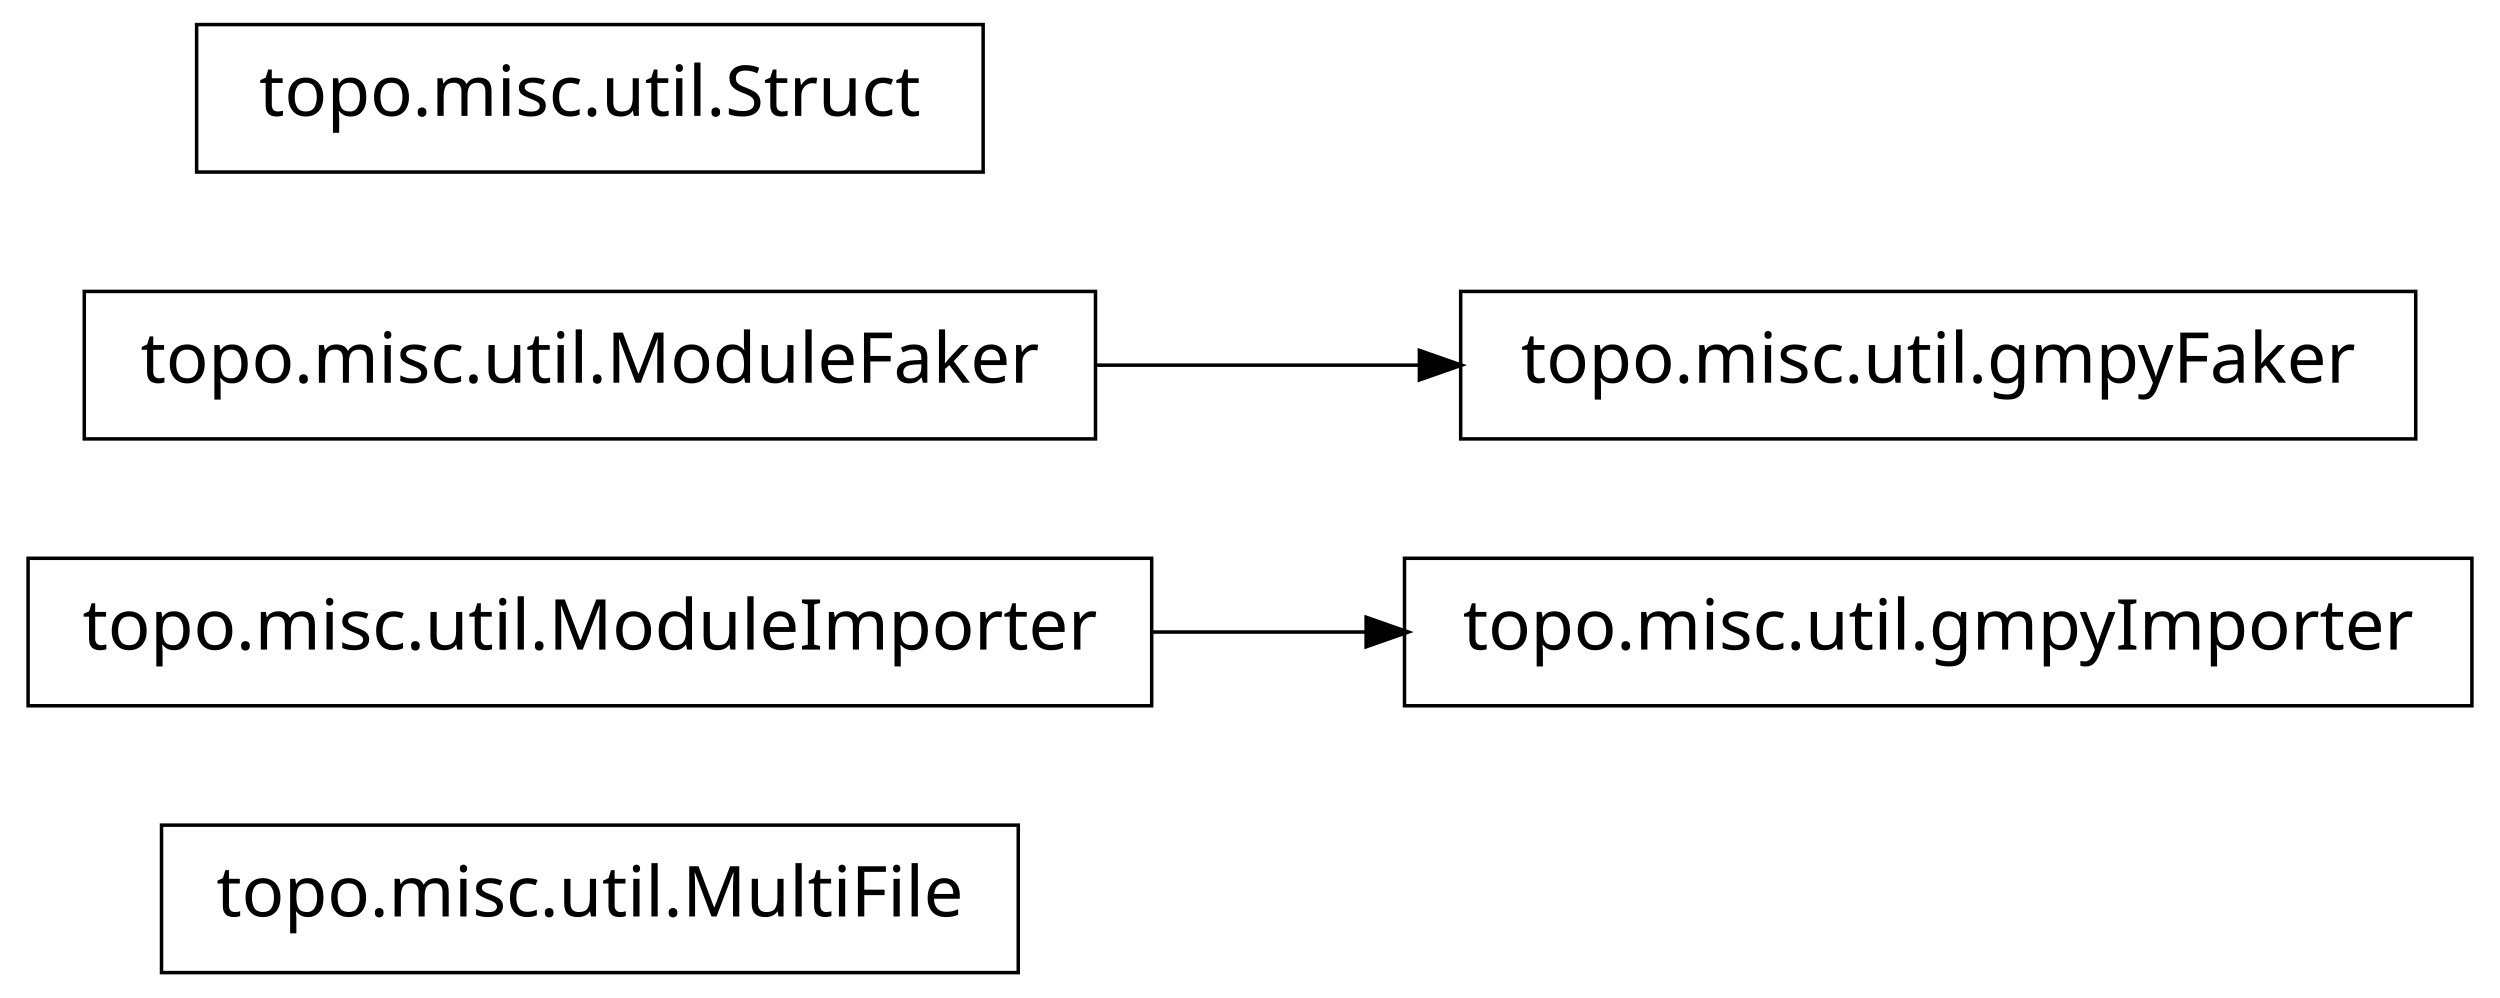
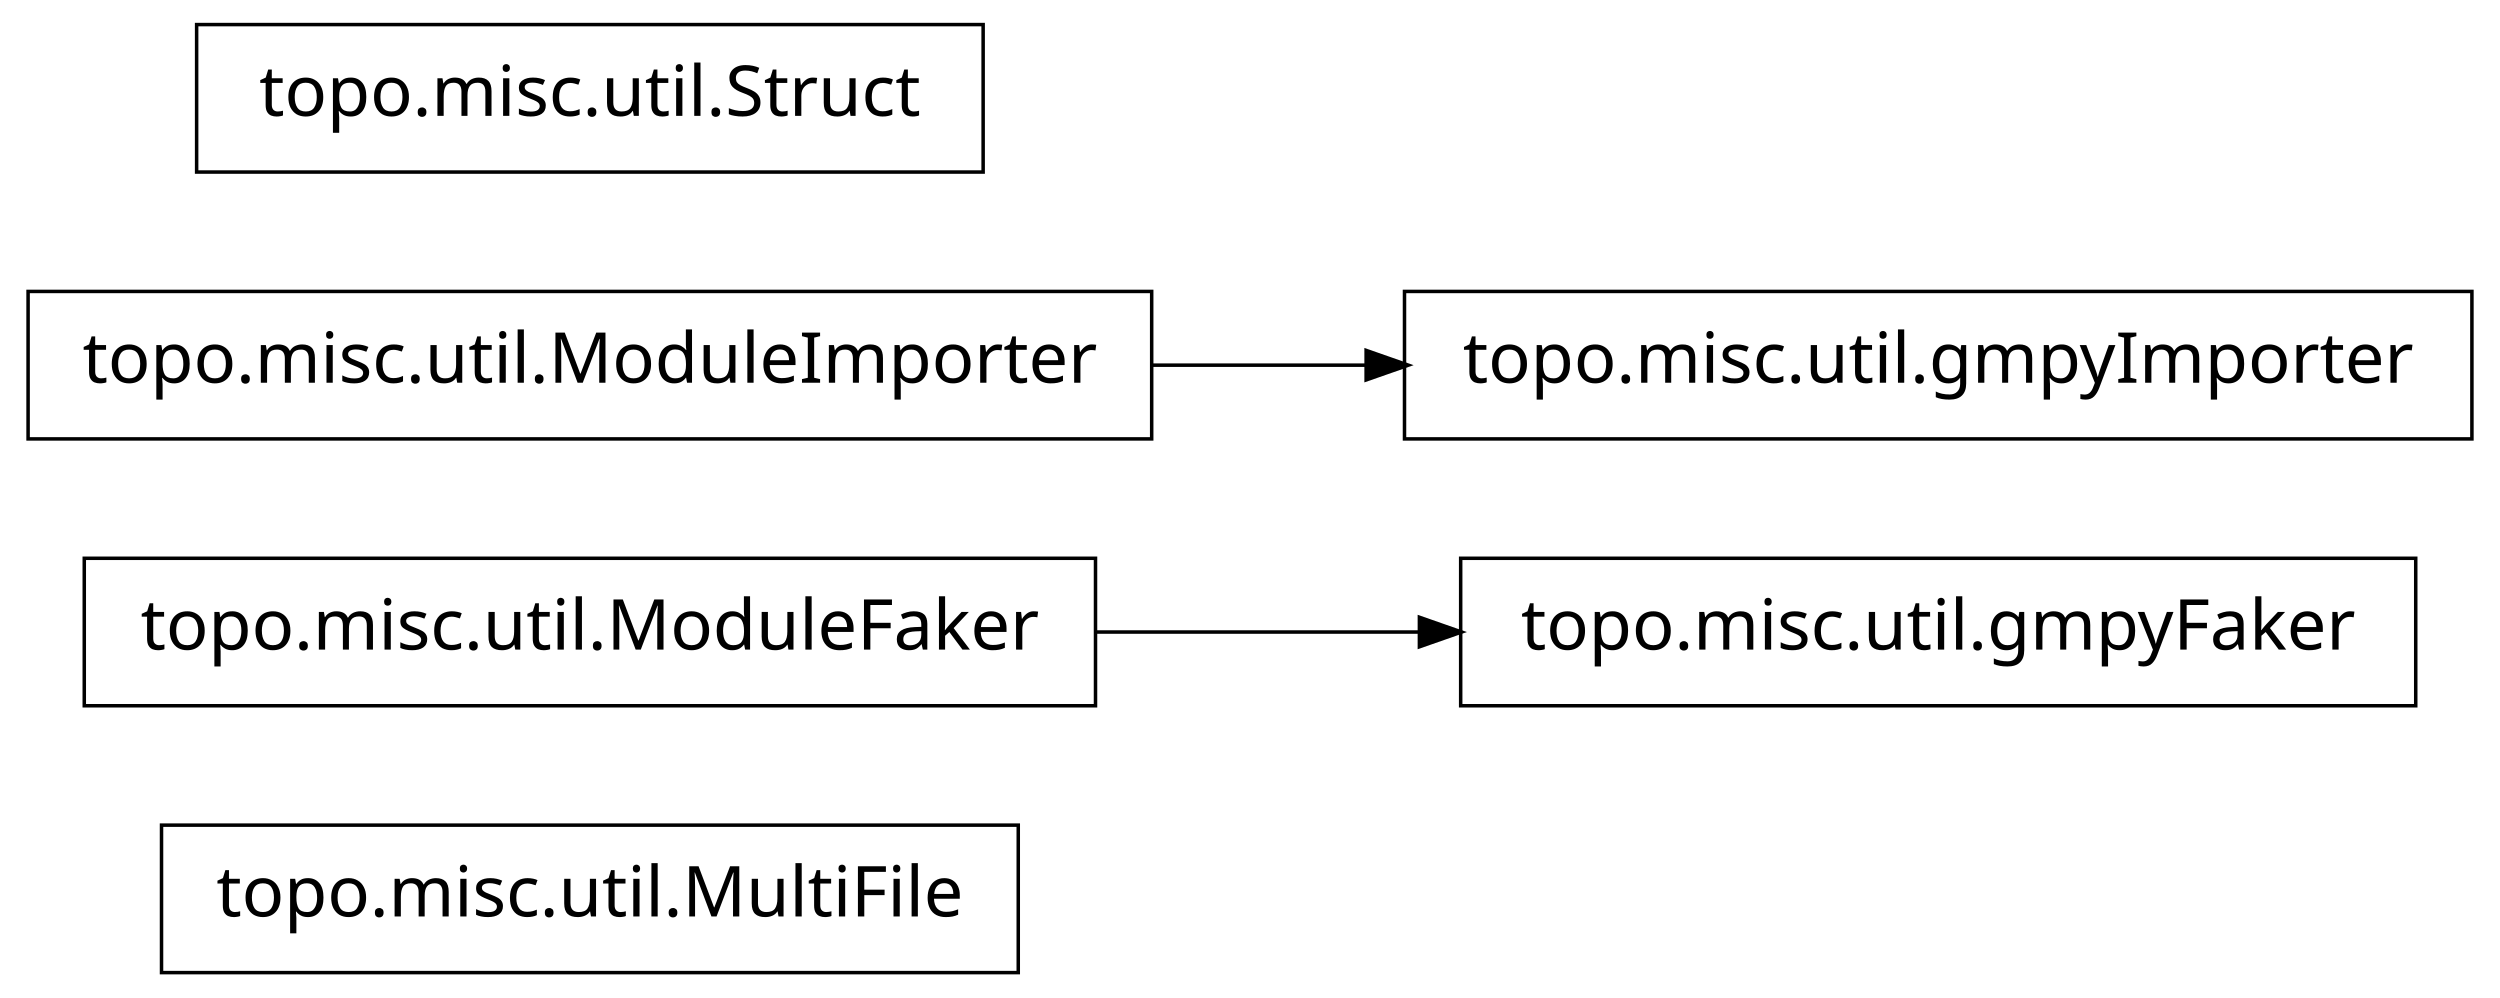
<svg xmlns="http://www.w3.org/2000/svg" width="356pt" height="142pt" viewBox="0.00 0.00 356.00 142.00">
  <g id="graph1" class="graph" transform="scale(1 1) rotate(0) translate(4 138)">
    <polygon fill="white" stroke="white" points="-4,5 -4,-138 353,-138 353,5 -4,5" />
    <g id="node1" class="node">
      <polygon fill="none" stroke="black" stroke-width="0.5" points="141,-20.5 19,-20.5 19,0.5 141,0.5 141,-20.5" />
      <text text-anchor="middle" x="80" y="-7.5" font-family="Vera" font-size="10.00">topo.misc.util.MultiFile</text>
    </g>
    <g id="node2" class="node">
-       <polygon fill="none" stroke="black" stroke-width="0.5" points="348,-58.5 196,-58.5 196,-37.5 348,-37.5 348,-58.5" />
-       <text text-anchor="middle" x="272" y="-45.5" font-family="Vera" font-size="10.00">topo.misc.util.gmpyImporter</text>
+       <polygon fill="none" stroke="black" stroke-width="0.5" points="340,-58.5 204,-58.5 204,-37.5 340,-37.5 340,-58.5" />
+       <text text-anchor="middle" x="272" y="-45.5" font-family="Vera" font-size="10.00">topo.misc.util.gmpyFaker</text>
    </g>
    <g id="node3" class="node">
-       <polygon fill="none" stroke="black" stroke-width="0.5" points="160,-58.5 7.10543e-14,-58.5 0,-37.5 160,-37.5 160,-58.5" />
-       <text text-anchor="middle" x="80" y="-45.5" font-family="Vera" font-size="10.00">topo.misc.util.ModuleImporter</text>
+       <polygon fill="none" stroke="black" stroke-width="0.5" points="152,-58.5 8,-58.5 8,-37.5 152,-37.5 152,-58.5" />
+       <text text-anchor="middle" x="80" y="-45.5" font-family="Vera" font-size="10.00">topo.misc.util.ModuleFaker</text>
    </g>
    <g id="edge2" class="edge">
-       <path fill="none" stroke="black" stroke-width="0.5" d="M160.035,-48C170.112,-48 180.43,-48 190.528,-48" />
-       <polygon fill="black" stroke="black" points="190.786,-49.75 195.786,-48 190.786,-46.25 190.786,-49.75" />
+       <path fill="none" stroke="black" stroke-width="0.5" d="M152.04,-48C167.145,-48 183.095,-48 198.261,-48" />
+       <polygon fill="black" stroke="black" points="198.372,-49.75 203.372,-48 198.372,-46.25 198.372,-49.75" />
    </g>
    <g id="node5" class="node">
-       <polygon fill="none" stroke="black" stroke-width="0.5" points="340,-96.5 204,-96.5 204,-75.5 340,-75.5 340,-96.5" />
-       <text text-anchor="middle" x="272" y="-83.5" font-family="Vera" font-size="10.00">topo.misc.util.gmpyFaker</text>
+       <polygon fill="none" stroke="black" stroke-width="0.5" points="348,-96.5 196,-96.5 196,-75.5 348,-75.5 348,-96.5" />
+       <text text-anchor="middle" x="272" y="-83.5" font-family="Vera" font-size="10.00">topo.misc.util.gmpyImporter</text>
    </g>
    <g id="node6" class="node">
-       <polygon fill="none" stroke="black" stroke-width="0.5" points="152,-96.5 8,-96.5 8,-75.5 152,-75.5 152,-96.5" />
-       <text text-anchor="middle" x="80" y="-83.5" font-family="Vera" font-size="10.00">topo.misc.util.ModuleFaker</text>
+       <polygon fill="none" stroke="black" stroke-width="0.5" points="160,-96.5 7.10543e-14,-96.5 0,-75.5 160,-75.5 160,-96.5" />
+       <text text-anchor="middle" x="80" y="-83.5" font-family="Vera" font-size="10.00">topo.misc.util.ModuleImporter</text>
    </g>
    <g id="edge4" class="edge">
-       <path fill="none" stroke="black" stroke-width="0.5" d="M152.04,-86C167.145,-86 183.095,-86 198.261,-86" />
-       <polygon fill="black" stroke="black" points="198.372,-87.75 203.372,-86 198.372,-84.25 198.372,-87.75" />
+       <path fill="none" stroke="black" stroke-width="0.5" d="M160.035,-86C170.112,-86 180.43,-86 190.528,-86" />
+       <polygon fill="black" stroke="black" points="190.786,-87.75 195.786,-86 190.786,-84.25 190.786,-87.75" />
    </g>
    <g id="node8" class="node">
      <polygon fill="none" stroke="black" stroke-width="0.5" points="136,-134.5 24,-134.5 24,-113.5 136,-113.5 136,-134.5" />
      <text text-anchor="middle" x="80" y="-121.5" font-family="Vera" font-size="10.00">topo.misc.util.Struct</text>
    </g>
  </g>
</svg>
